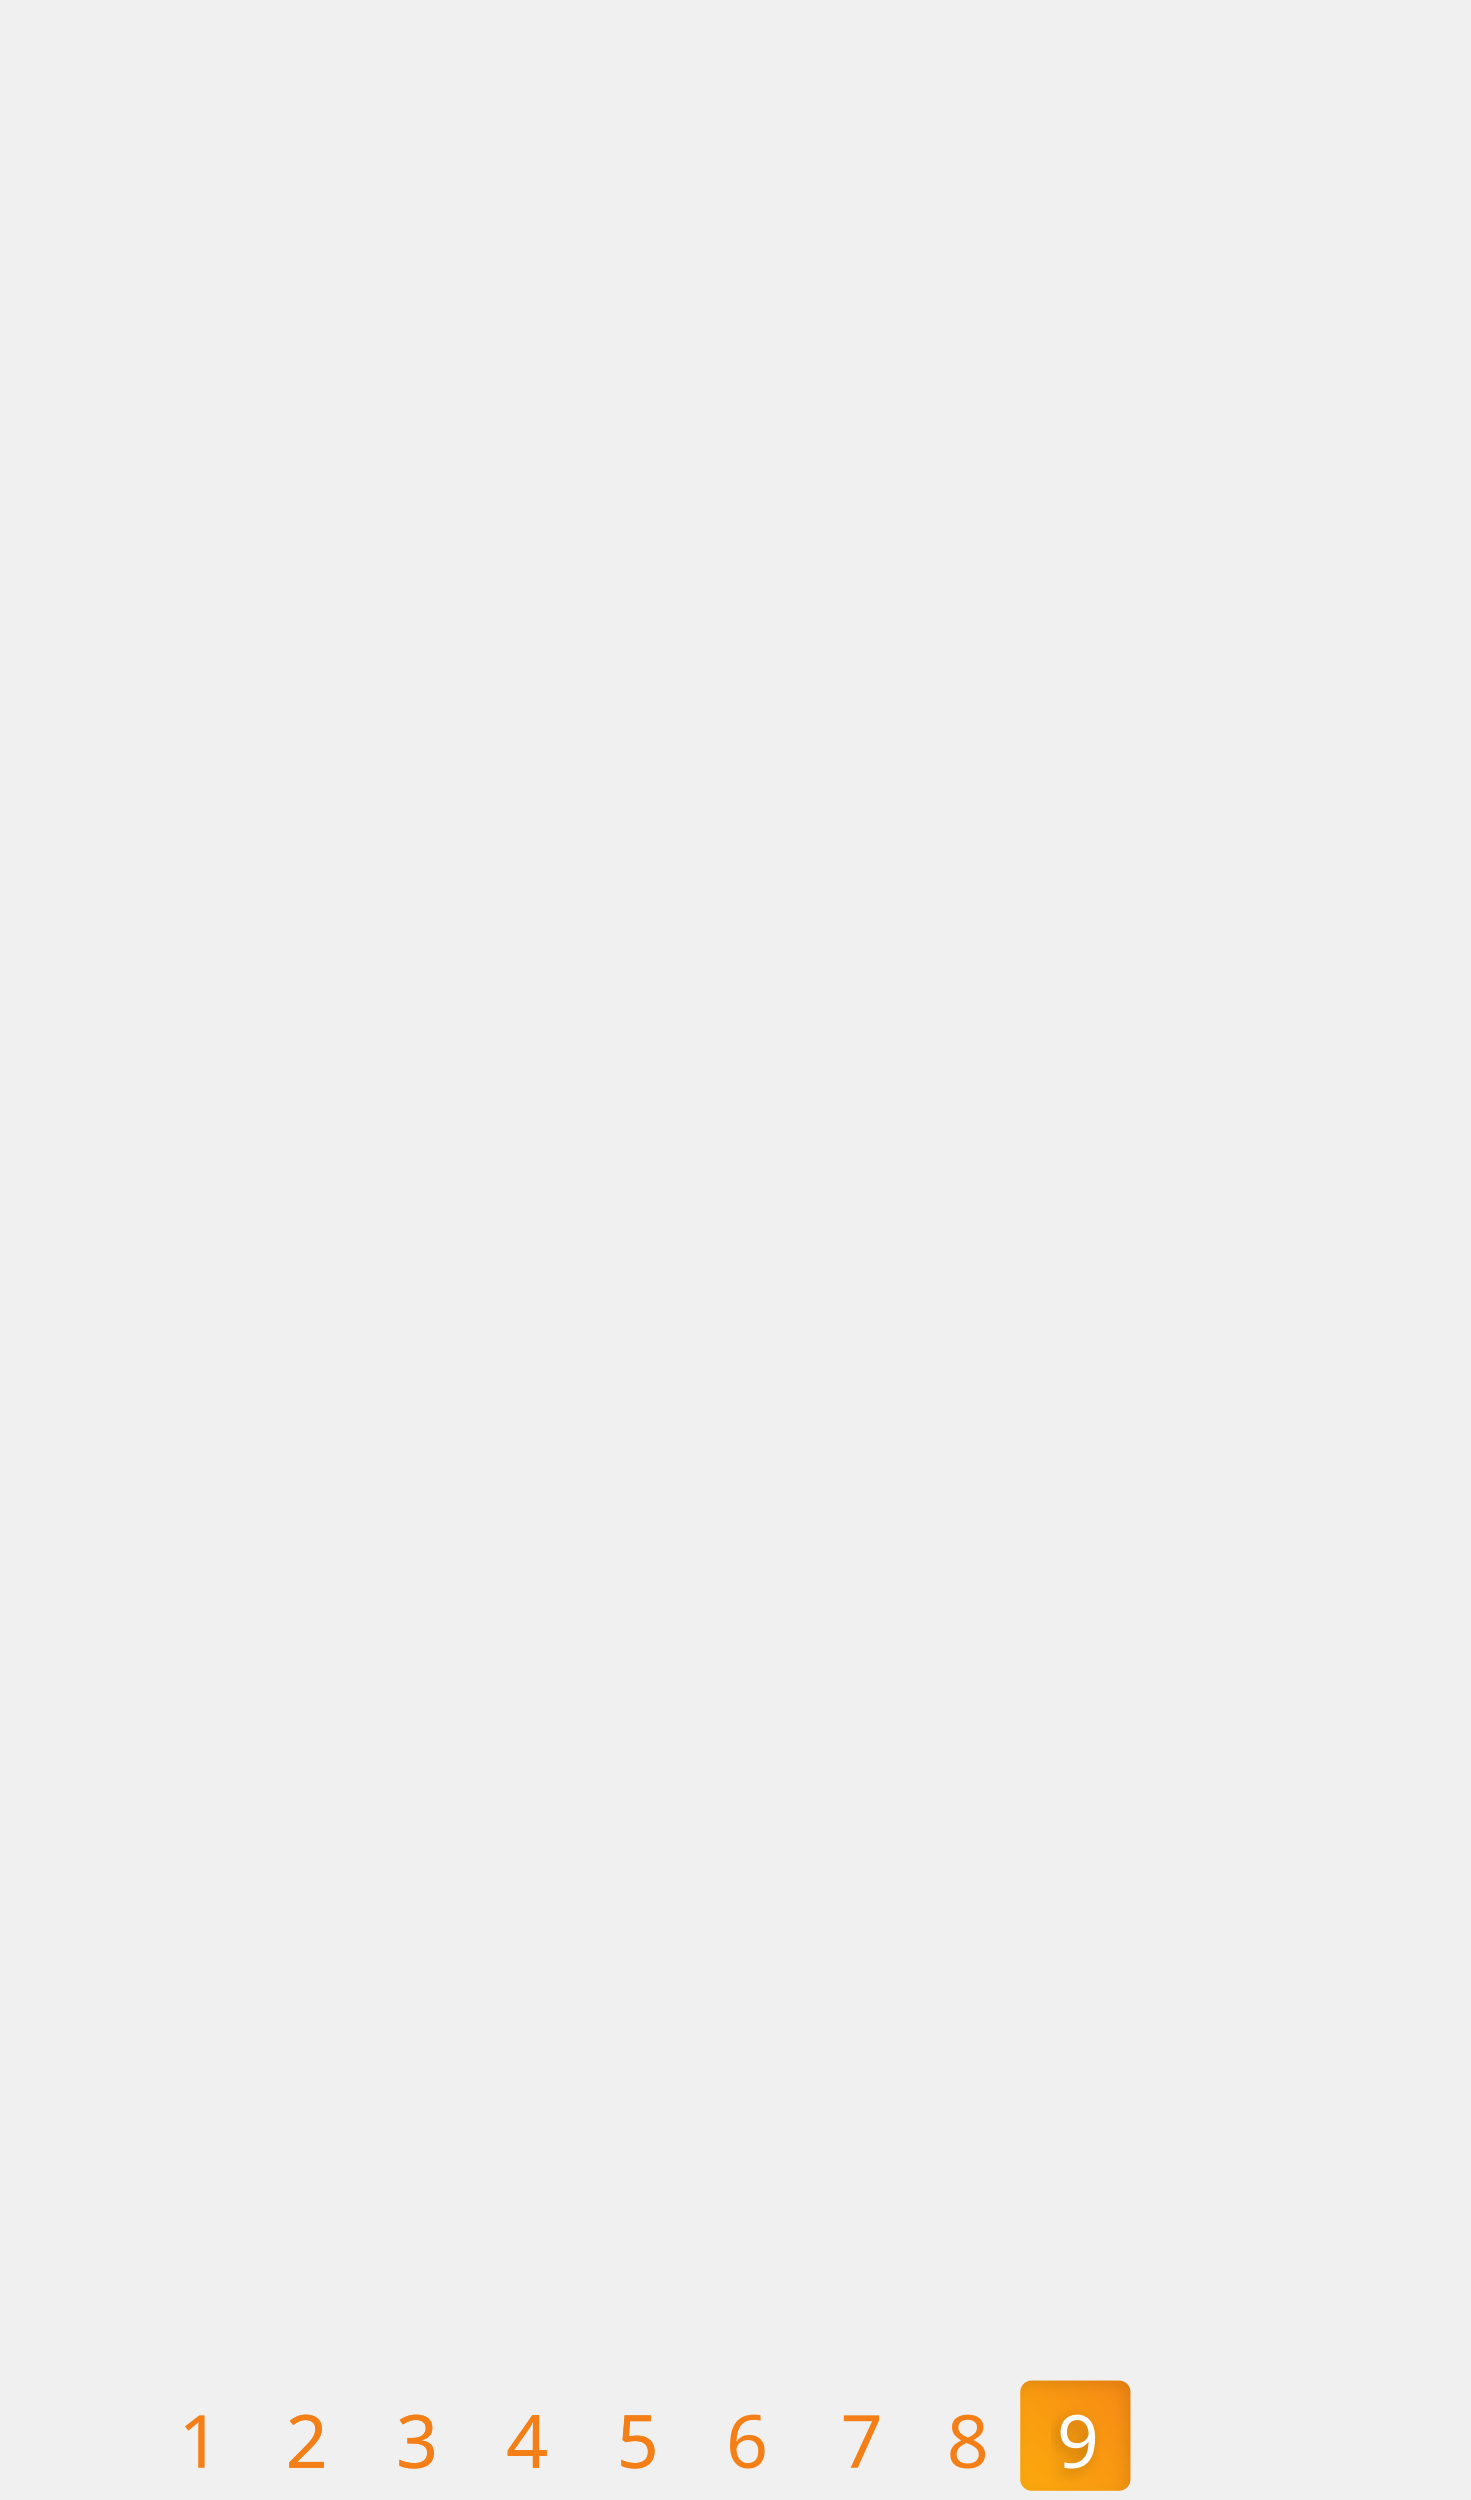
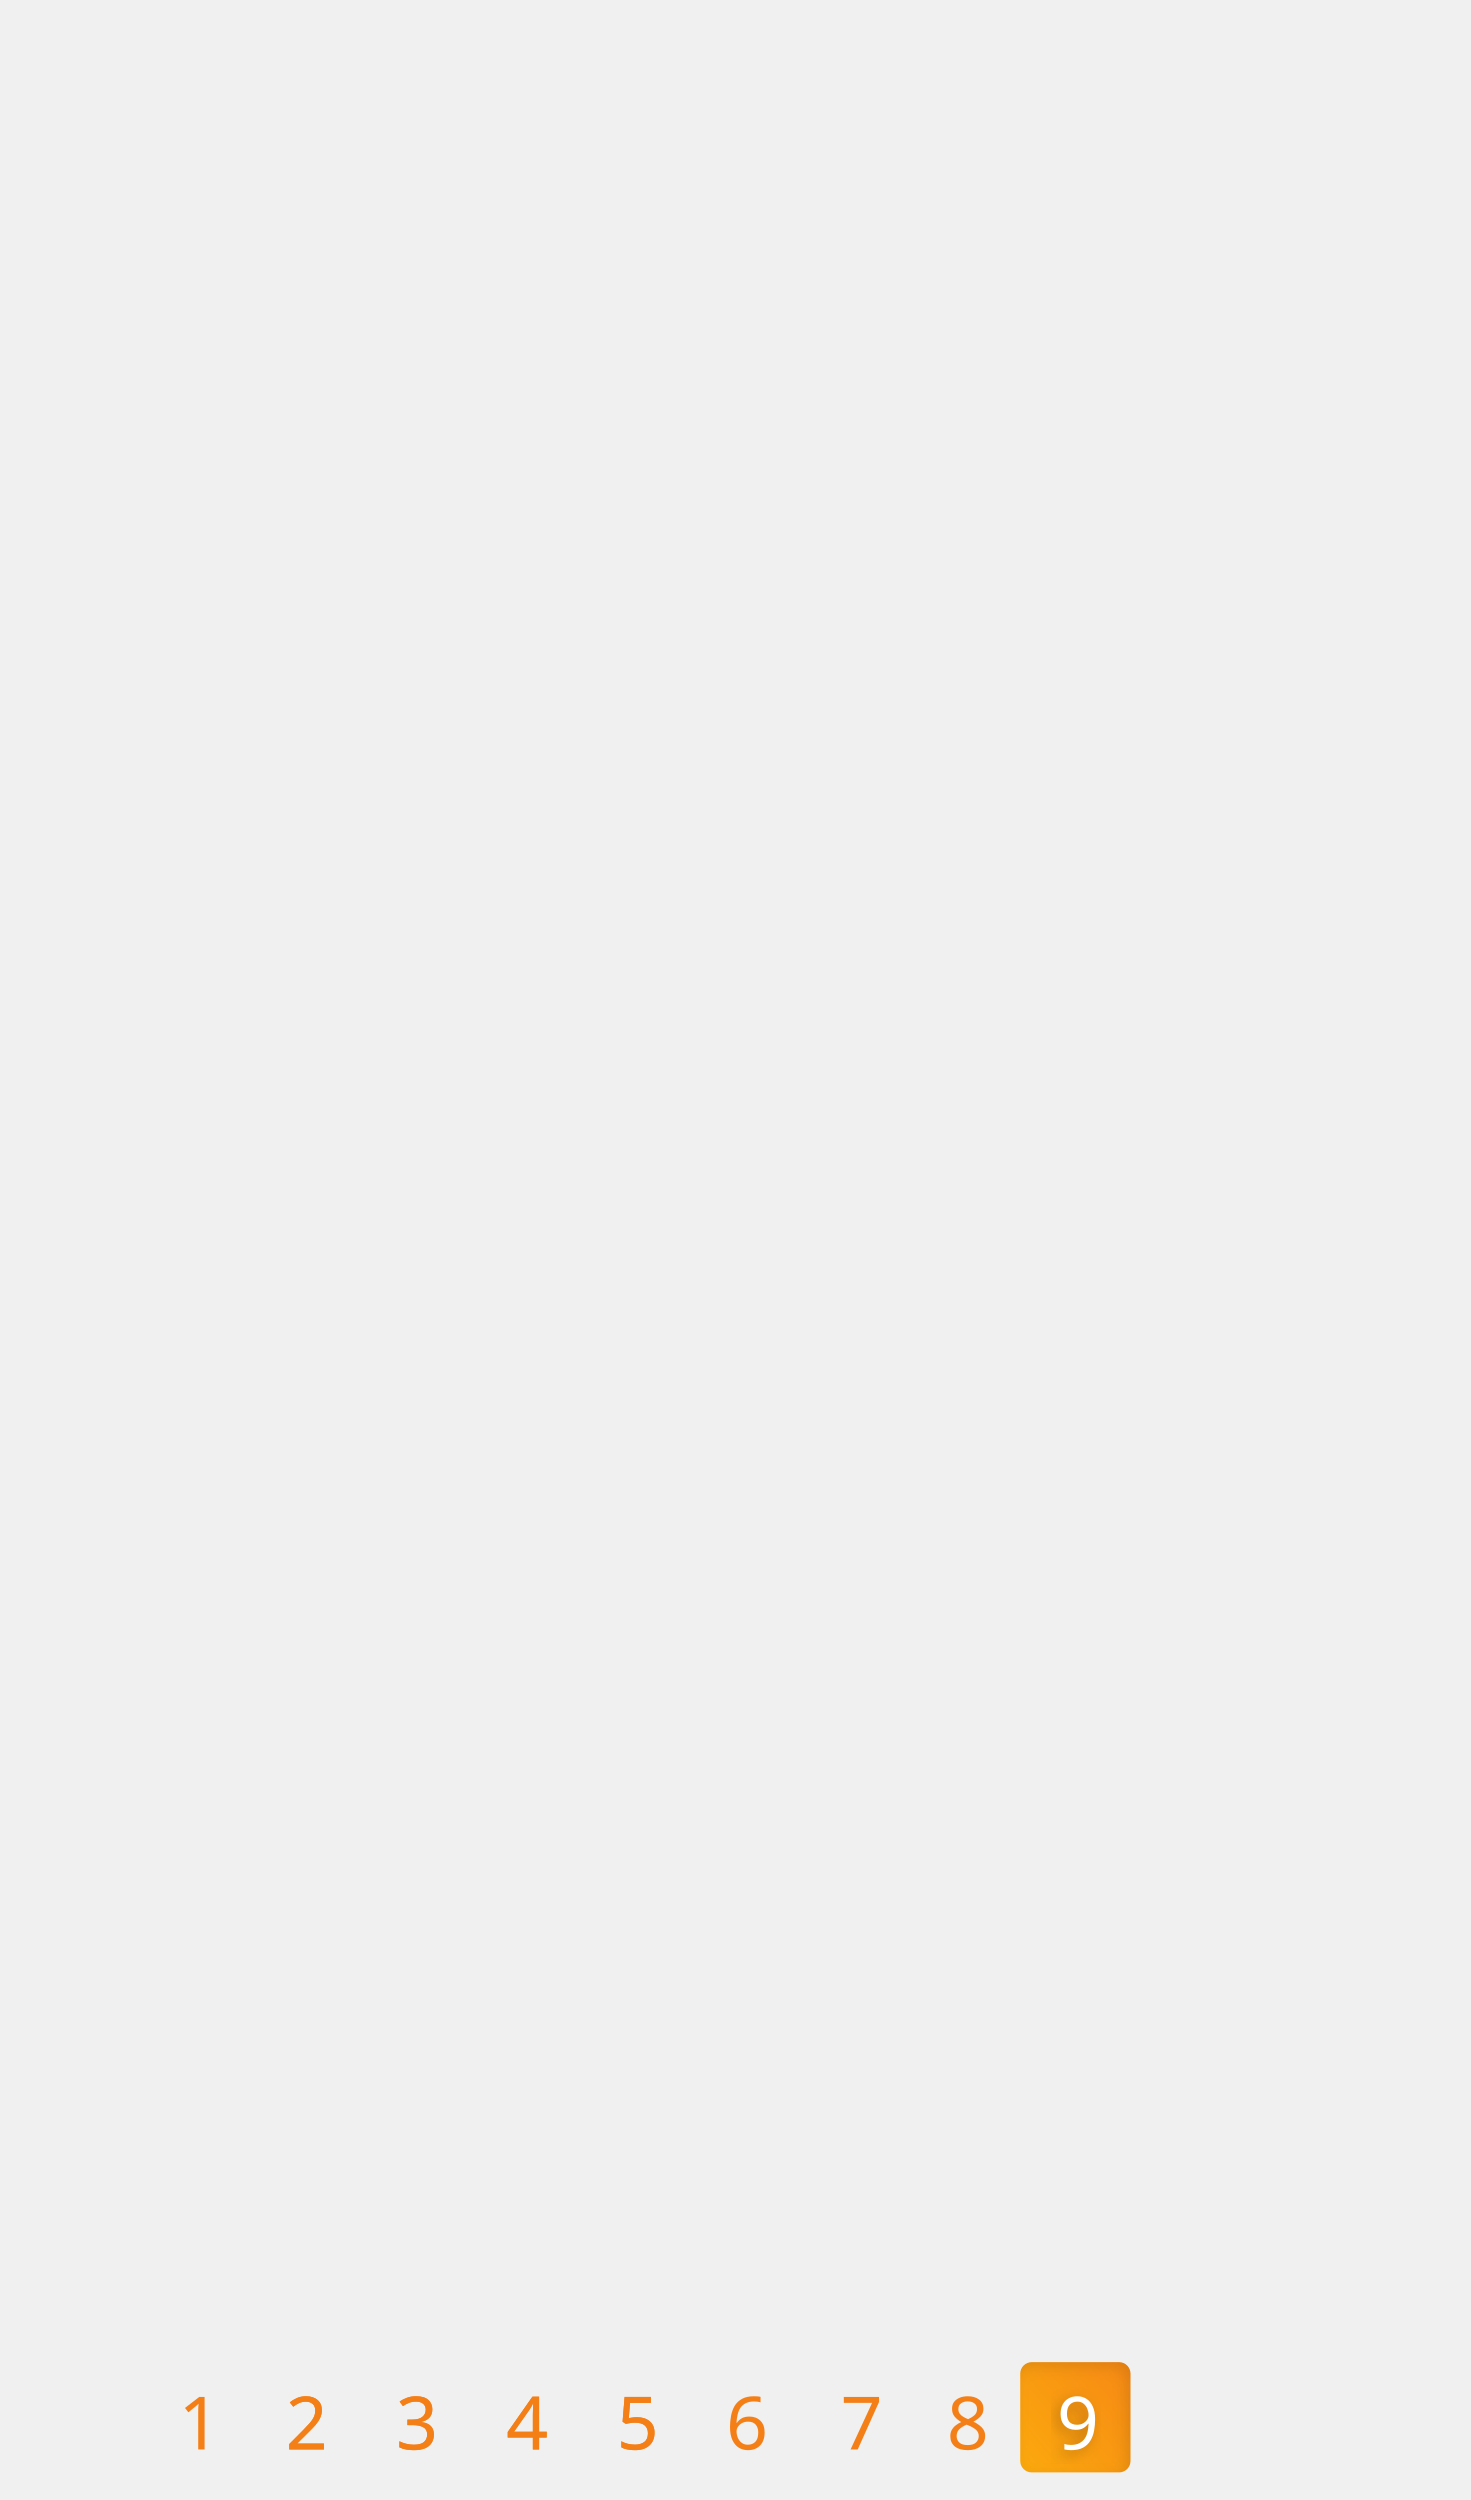
<svg xmlns="http://www.w3.org/2000/svg" xmlns:xlink="http://www.w3.org/1999/xlink" width="320px" height="544px" viewBox="0 0 320 544" version="1.1">
  <defs>
    <linearGradient x1="-85.604%" y1="161.245%" x2="136.589%" y2="-28.026%" id="linearGradient-1">
      <stop stop-color="#FFC107" offset="0%" />
      <stop stop-color="#F57F17" offset="100%" />
    </linearGradient>
-     <rect id="path-2" x="222" y="518" width="24" height="24" rx="2.5" />
+     <rect id="path-2" x="222" y="514" width="24" height="24" rx="2.5" />
    <filter x="-8.3%" y="-8.3%" width="116.7%" height="116.7%" filterUnits="objectBoundingBox" id="filter-3">
      <feGaussianBlur stdDeviation="1.5" in="SourceAlpha" result="shadowBlurInner1" />
      <feOffset dx="-1" dy="1" in="shadowBlurInner1" result="shadowOffsetInner1" />
      <feComposite in="shadowOffsetInner1" in2="SourceAlpha" operator="arithmetic" k2="-1" k3="1" result="shadowInnerInner1" />
      <feColorMatrix values="0 0 0 0 0   0 0 0 0 0   0 0 0 0 0  0 0 0 0.1 0" type="matrix" in="shadowInnerInner1" />
    </filter>
    <text id="text-4" font-family="Oswald-Regular, Oswald" font-size="16" font-weight="normal" fill="#FFFFFF">
-       <tspan x="229.984" y="537">9</tspan>
+       <tspan x="229.984" y="533">9</tspan>
    </text>
    <filter x="-25.0%" y="-16.7%" width="141.7%" height="141.7%" filterUnits="objectBoundingBox" id="filter-5">
      <feOffset dx="-1" dy="1" in="SourceAlpha" result="shadowOffsetOuter1" />
      <feGaussianBlur stdDeviation="1.5" in="shadowOffsetOuter1" result="shadowBlurOuter1" />
      <feColorMatrix values="0 0 0 0 0   0 0 0 0 0   0 0 0 0 0  0 0 0 0.25 0" type="matrix" in="shadowBlurOuter1" />
    </filter>
  </defs>
  <g id="slide_finish_overlay9" stroke="none" stroke-width="1" fill="none" fill-rule="evenodd">
    <g id="Rectangle">
      <use fill="url(#linearGradient-1)" fill-rule="evenodd" xlink:href="#path-2" />
      <use fill="black" fill-opacity="1" filter="url(#filter-3)" xlink:href="#path-2" />
    </g>
    <text id="1" font-family="Oswald-Regular, Oswald" font-size="16" font-weight="normal" fill="#F57F17">
-       <tspan x="38.832" y="537">1</tspan>
+       <tspan x="38.832" y="533">1</tspan>
    </text>
    <text id="2" font-family="Oswald-Regular, Oswald" font-size="16" font-weight="normal" fill="#F57F17">
-       <tspan x="62.176" y="537">2</tspan>
+       <tspan x="62.176" y="533">2</tspan>
    </text>
    <text id="3" font-family="Oswald-Regular, Oswald" font-size="16" font-weight="normal" fill="#F57F17">
-       <tspan x="86.184" y="537">3</tspan>
+       <tspan x="86.184" y="533">3</tspan>
    </text>
    <text id="4" font-family="Oswald-Regular, Oswald" font-size="16" font-weight="normal" fill="#F57F17">
-       <tspan x="110.136" y="537">4</tspan>
+       <tspan x="110.136" y="533">4</tspan>
    </text>
    <text id="5" font-family="Oswald-Regular, Oswald" font-size="16" font-weight="normal" fill="#F57F17">
-       <tspan x="134.192" y="537">5</tspan>
+       <tspan x="134.192" y="533">5</tspan>
    </text>
    <text id="2" font-family="Oswald-Regular, Oswald" font-size="16" font-weight="normal" fill="#F57F17">
-       <tspan x="62.176" y="537">2</tspan>
+       <tspan x="62.176" y="533">2</tspan>
    </text>
    <text id="3" font-family="Oswald-Regular, Oswald" font-size="16" font-weight="normal" fill="#F57F17">
-       <tspan x="86.184" y="537">3</tspan>
+       <tspan x="86.184" y="533">3</tspan>
    </text>
    <text id="4" font-family="Oswald-Regular, Oswald" font-size="16" font-weight="normal" fill="#F57F17">
-       <tspan x="110.136" y="537">4</tspan>
+       <tspan x="110.136" y="533">4</tspan>
    </text>
    <text id="5" font-family="Oswald-Regular, Oswald" font-size="16" font-weight="normal" fill="#F57F17">
-       <tspan x="134.192" y="537">5</tspan>
+       <tspan x="134.192" y="533">5</tspan>
    </text>
    <text id="6" font-family="Oswald-Regular, Oswald" font-size="16" font-weight="normal" fill="#F57F17">
-       <tspan x="157.976" y="537">6</tspan>
+       <tspan x="157.976" y="533">6</tspan>
    </text>
    <text id="7" font-family="Oswald-Regular, Oswald" font-size="16" font-weight="normal" fill="#F57F17">
-       <tspan x="182.912" y="537">7</tspan>
+       <tspan x="182.912" y="533">7</tspan>
    </text>
    <text id="8" font-family="Oswald-Regular, Oswald" font-size="16" font-weight="normal" fill="#F57F17">
-       <tspan x="206.008" y="537">8</tspan>
+       <tspan x="206.008" y="533">8</tspan>
    </text>
    <g id="9" fill="#FFFFFF" fill-opacity="1">
      <use filter="url(#filter-5)" xlink:href="#text-4" />
      <use xlink:href="#text-4" />
    </g>
  </g>
</svg>
